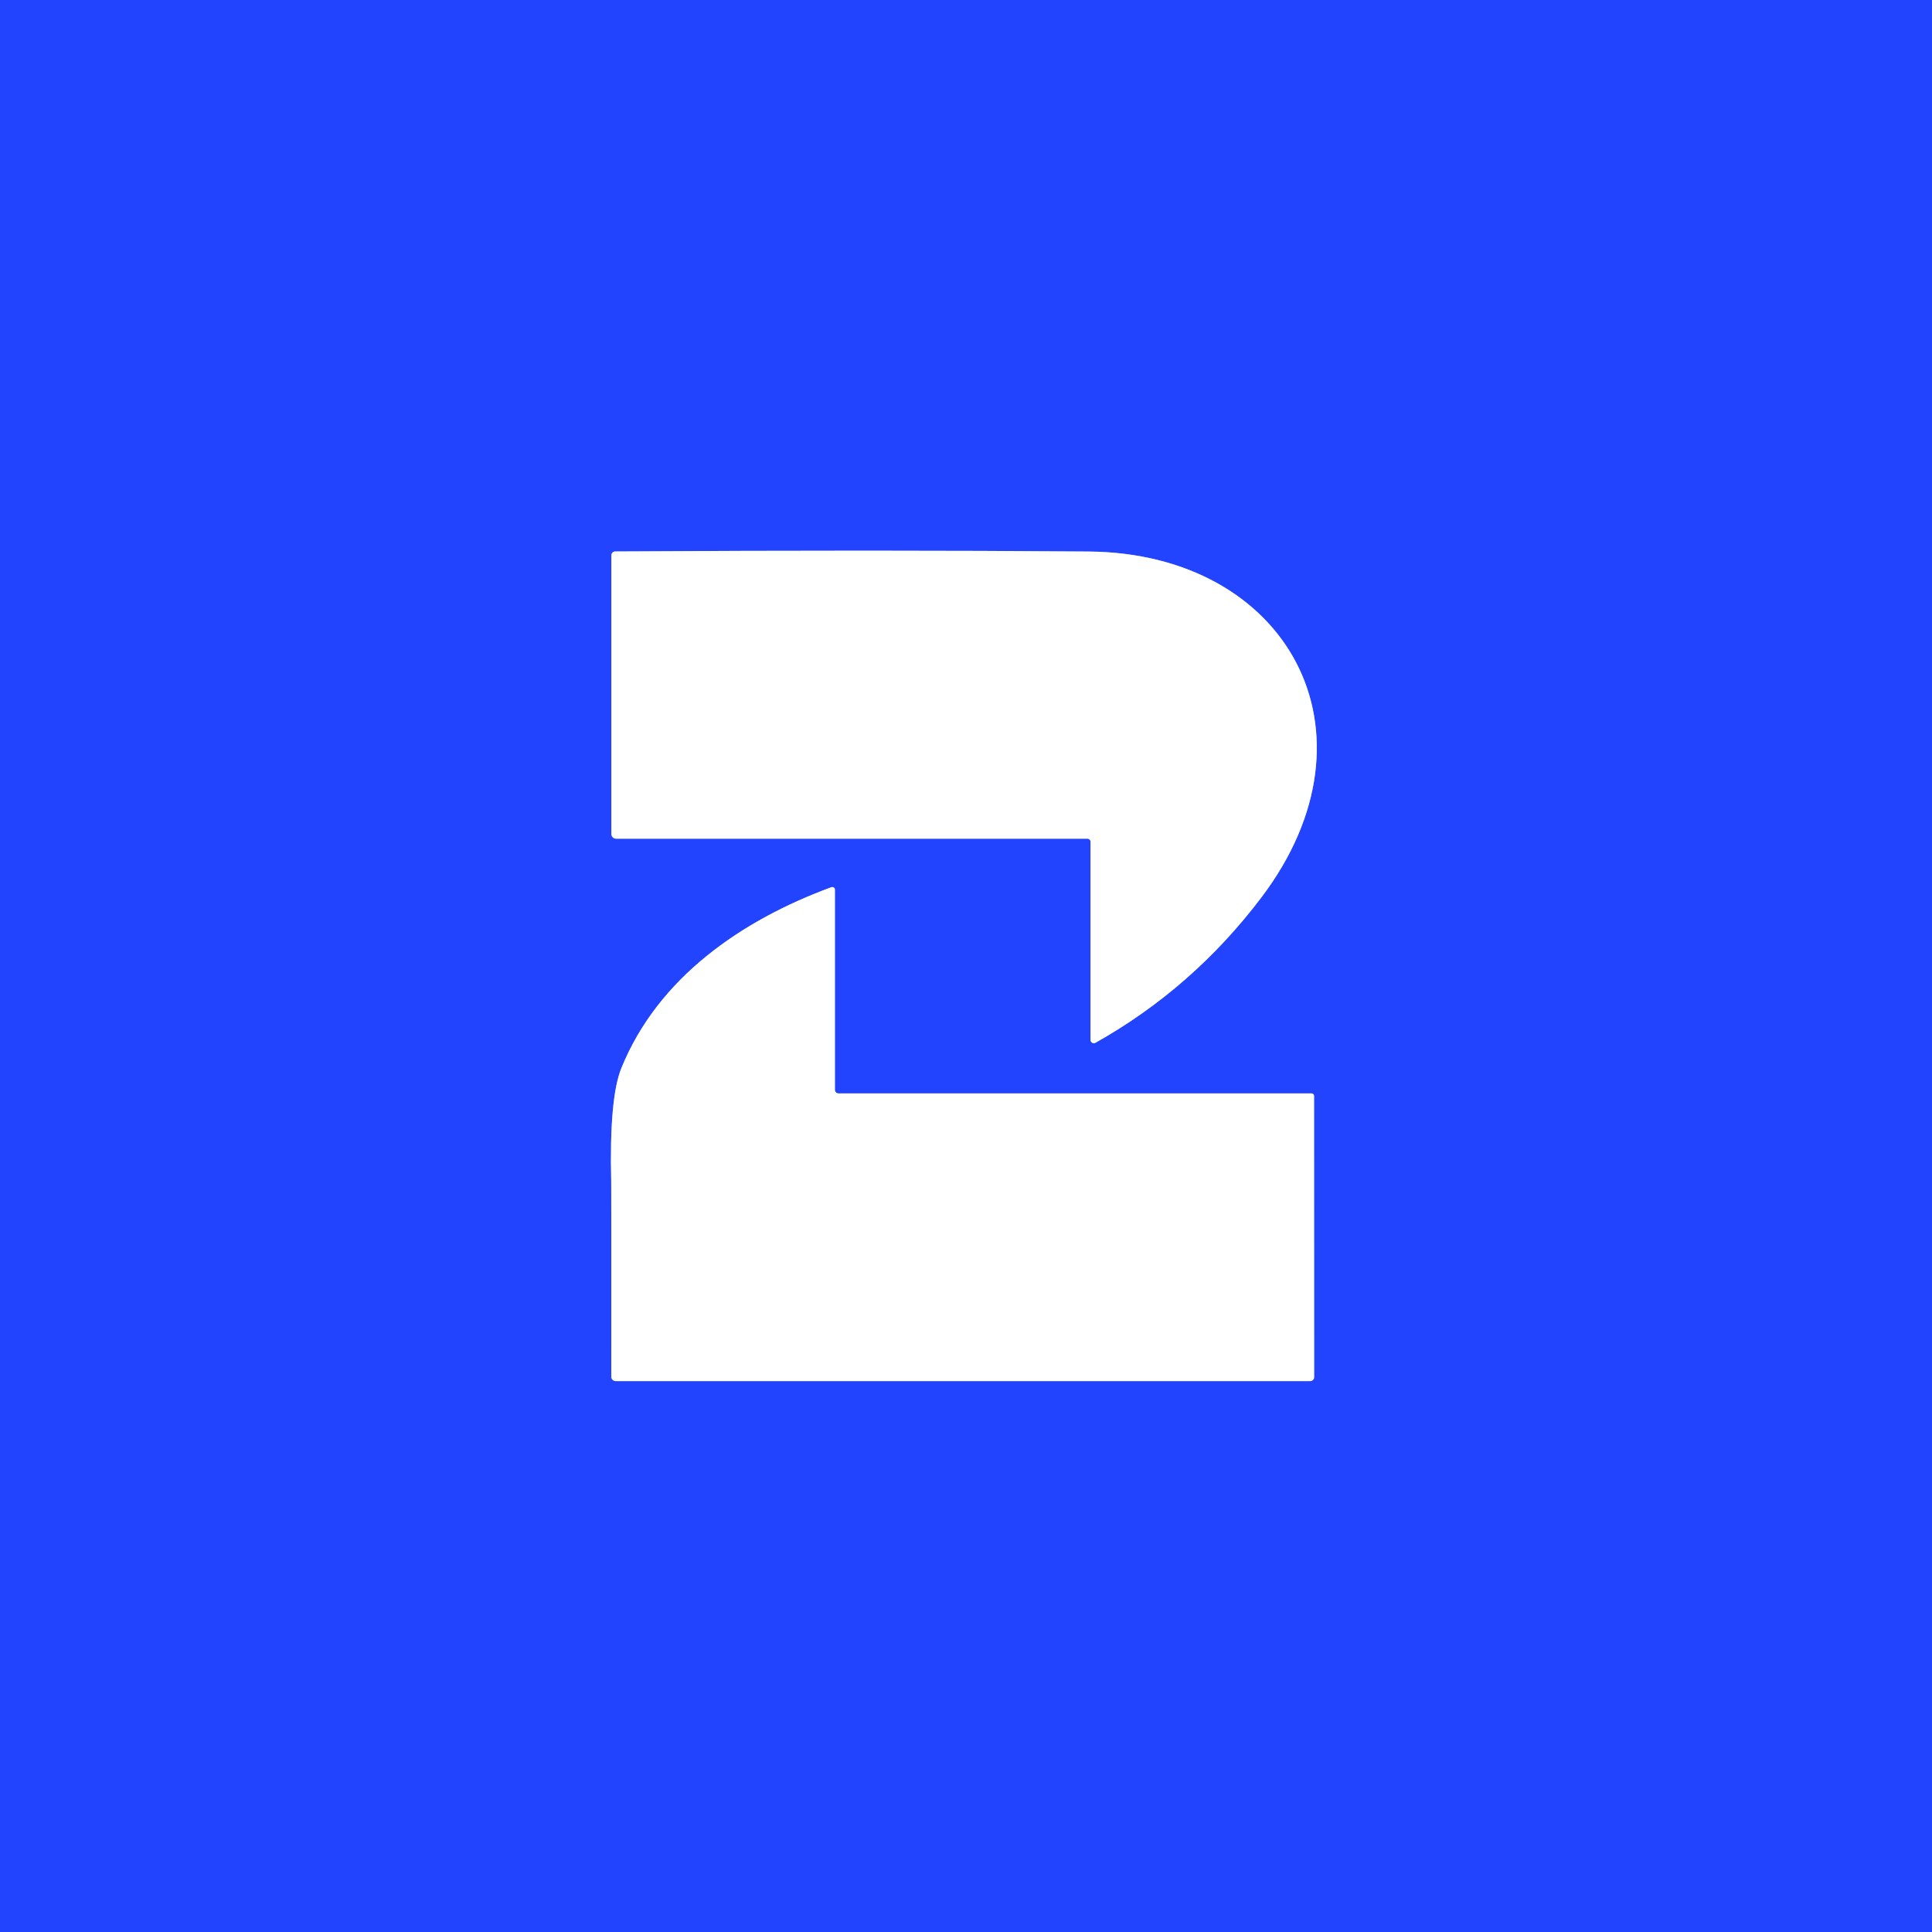
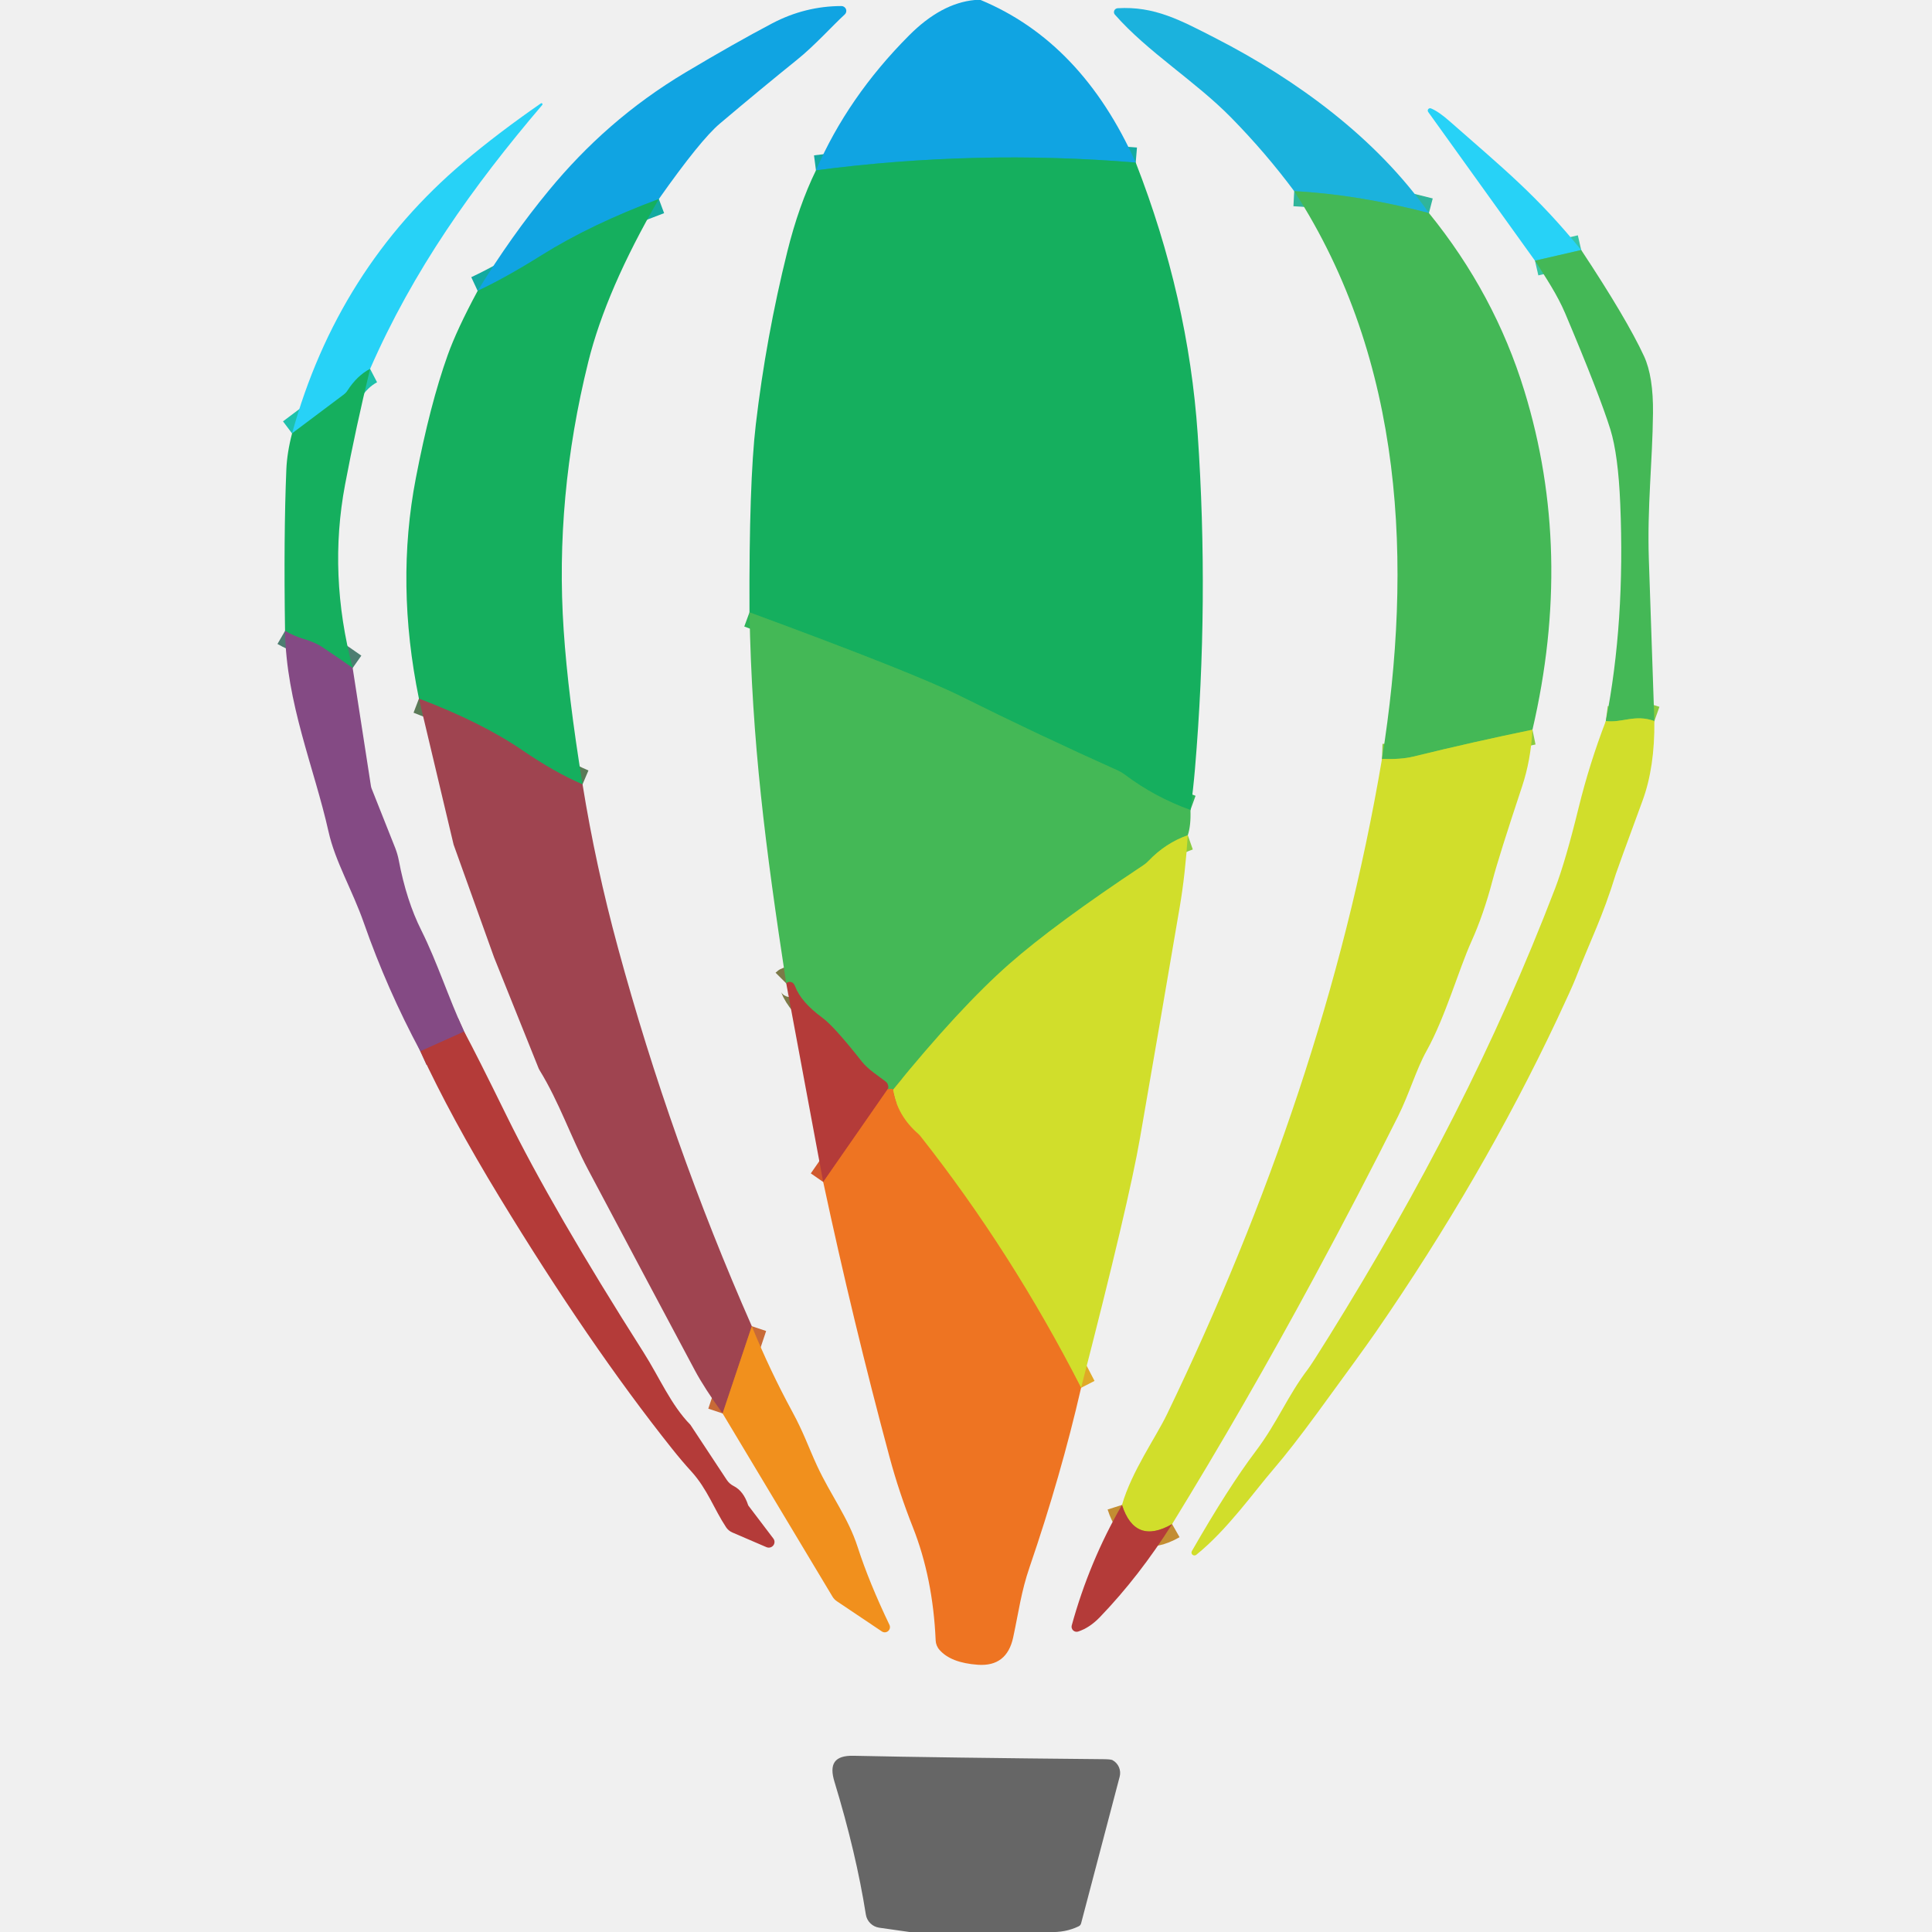
<svg xmlns="http://www.w3.org/2000/svg" version="1.1" viewBox="0.00 0.00 256.00 256.00" width="128" height="128">
  <g stroke-width="2.00" fill="none" stroke-linecap="butt">
-     <path stroke="#91a2ff" vector-effect="non-scaling-stroke" d="   M 145.16 138.17   Q 158.05 130.93 167.15 118.90   C 183.72 96.99 170.56 73.29 144.24 73.08   Q 116.93 72.86 81.51 73.07   A 0.51 0.51 0.0 0 0 81.01 73.58   L 81.01 110.51   A 0.62 0.62 0.0 0 0 81.63 111.13   L 144.10 111.13   A 0.40 0.40 0.0 0 1 144.50 111.53   L 144.50 137.79   A 0.44 0.44 0.0 0 0 145.16 138.17" />
-     <path stroke="#91a2ff" vector-effect="non-scaling-stroke" d="   M 110.63 117.88   A 0.35 0.34 -10.1 0 0 110.16 117.56   C 98.32 121.91 87.21 129.51 82.33 141.54   Q 80.72 145.51 80.99 156.58   Q 81.01 157.52 81.00 182.43   A 0.58 0.57 0.0 0 0 81.58 183.00   L 173.61 183.00   A 0.52 0.51 0.0 0 0 174.13 182.49   L 174.12 145.22   A 0.34 0.34 0.0 0 0 173.78 144.88   L 111.09 144.88   A 0.47 0.46 -90.0 0 1 110.63 144.41   L 110.63 117.88" />
+     <path stroke="#13aaa0" vector-effect="non-scaling-stroke" d="   M 87.30 26.37   Q 78.33 29.71 71.78 33.81   Q 66.92 36.85 63.29 38.54" />
+     <path stroke="#5a7a57" vector-effect="non-scaling-stroke" d="   M 77.19 103.93   Q 73.54 102.38 69.17 99.39   Q 63.83 95.74 55.51 92.57" />
+     <path stroke="#c86a37" vector-effect="non-scaling-stroke" d="   M 99.62 175.73   L 95.75 187.29" />
+     <path stroke="#30b59a" vector-effect="non-scaling-stroke" d="   M 189.34 28.23   Q 179.85 25.76 171.49 25.33" />
+     <path stroke="#8bcb41" vector-effect="non-scaling-stroke" d="   M 203.06 96.69   Q 195.28 98.29 187.24 100.26   Q 185.64 100.65 183.12 100.56" />
+     <path stroke="#c38d32" vector-effect="non-scaling-stroke" d="   M 155.31 201.95   Q 150.38 204.76 148.67 199.41" />
+     <path stroke="#1ec1ab" vector-effect="non-scaling-stroke" d="   M 49.04 48.88   Q 47.33 49.77 46.05 51.75   A 2.12 2.04 88.9 0 1 45.56 52.28   L 38.70 57.43" />
+     <path stroke="#4d7d71" vector-effect="non-scaling-stroke" d="   M 46.73 88.51   Q 44.58 87.00 42.64 85.71   Q 41.76 85.13 40.21 84.66   Q 38.94 84.28 37.77 83.60" />
+     <path stroke="#9c435f" vector-effect="non-scaling-stroke" d="   M 61.50 136.69   L 55.70 139.30" />
+     <path stroke="#36c5a7" vector-effect="non-scaling-stroke" d="   M 209.52 33.13   L 203.39 34.54" />
+     <path stroke="#8bcb41" vector-effect="non-scaling-stroke" d="   M 219.21 95.54   C 216.62 94.61 214.93 95.82 212.78 95.54" />
+     <path stroke="#13aaa0" vector-effect="non-scaling-stroke" d="   M 150.49 21.54   Q 129.28 19.79 108.12 22.57" />
+     <path stroke="#2db45a" vector-effect="non-scaling-stroke" d="   M 157.74 107.33   Q 153.00 105.63 149.02 102.63   A 4.88 4.72 75.0 0 0 148.17 102.12   Q 137.61 97.39 127.25 92.23   Q 121.04 89.14 99.31 81.14" />
+     <path stroke="#8bcb41" vector-effect="non-scaling-stroke" d="   M 157.39 110.67   Q 154.45 111.70 152.17 114.09   A 3.65 3.57 4.5 0 1 151.50 114.65   Q 139.77 122.43 133.73 127.74   Q 127.18 133.50 118.34 144.38" />
+     <path stroke="#99963c" vector-effect="non-scaling-stroke" d="   M 118.34 144.38   Q 118.33 144.20 117.61 144.34" />
+     <path stroke="#7c7a48" vector-effect="non-scaling-stroke" d="   M 117.61 144.34   Q 117.80 144.05 117.60 143.62   A 0.90 0.79 -86.4 0 0 117.39 143.35   C 116.40 142.57 115.03 141.73 114.21 140.69   Q 110.52 136.00 108.97 134.87   Q 106.15 132.80 105.36 130.73   Q 105.18 130.25 104.87 130.15   Q 104.46 130.02 104.18 130.30" />
+     <path stroke="#e0a927" vector-effect="non-scaling-stroke" d="   M 143.25 183.89   Q 134.04 165.89 122.01 150.62   A 2.92 2.43 87.1 0 0 121.66 150.24   Q 118.83 147.76 118.34 144.38" />
+     <path stroke="#d1582e" vector-effect="non-scaling-stroke" d="   M 117.61 144.34   L 109.08 156.62" />
  </g>
-   <path fill="#2244ff" d="   M 256.00 0.00   L 256.00 256.00   L 0.00 256.00   L 0.00 0.00   L 256.00 0.00   Z   M 145.16 138.17   Q 158.05 130.93 167.15 118.90   C 183.72 96.99 170.56 73.29 144.24 73.08   Q 116.93 72.86 81.51 73.07   A 0.51 0.51 0.0 0 0 81.01 73.58   L 81.01 110.51   A 0.62 0.62 0.0 0 0 81.63 111.13   L 144.10 111.13   A 0.40 0.40 0.0 0 1 144.50 111.53   L 144.50 137.79   A 0.44 0.44 0.0 0 0 145.16 138.17   Z   M 110.63 117.88   A 0.35 0.34 -10.1 0 0 110.16 117.56   C 98.32 121.91 87.21 129.51 82.33 141.54   Q 80.72 145.51 80.99 156.58   Q 81.01 157.52 81.00 182.43   A 0.58 0.57 0.0 0 0 81.58 183.00   L 173.61 183.00   A 0.52 0.51 0.0 0 0 174.13 182.49   L 174.12 145.22   A 0.34 0.34 0.0 0 0 173.78 144.88   L 111.09 144.88   A 0.47 0.46 -90.0 0 1 110.63 144.41   L 110.63 117.88   Z" />
-   <path fill="#ffffff" d="   M 144.50 137.79   L 144.50 111.53   A 0.40 0.40 0.0 0 0 144.10 111.13   L 81.63 111.13   A 0.62 0.62 0.0 0 1 81.01 110.51   L 81.01 73.58   A 0.51 0.51 0.0 0 1 81.51 73.07   Q 116.93 72.86 144.24 73.08   C 170.56 73.29 183.72 96.99 167.15 118.90   Q 158.05 130.93 145.16 138.17   A 0.44 0.44 0.0 0 1 144.50 137.79   Z" />
-   <path fill="#ffffff" d="   M 110.63 117.88   L 110.63 144.41   A 0.47 0.46 -90.0 0 0 111.09 144.88   L 173.78 144.88   A 0.34 0.34 0.0 0 1 174.12 145.22   L 174.13 182.49   A 0.52 0.51 0.0 0 1 173.61 183.00   L 81.58 183.00   A 0.58 0.57 -0.0 0 1 81.00 182.43   Q 81.01 157.52 80.99 156.58   Q 80.72 145.51 82.33 141.54   C 87.21 129.51 98.32 121.91 110.16 117.56   A 0.35 0.34 -10.1 0 1 110.63 117.88   Z" />
+   <path fill="#10a4e2" d="   M 129.94 0.00   Q 143.35 5.58 150.49 21.54   Q 129.28 19.79 108.12 22.57   Q 112.33 12.85 120.45 4.70   Q 124.71 0.42 129.16 0.00   Q 129.55 0.00 129.94 0.00   Z" />
+   <path fill="#10a4e2" d="   M 87.30 26.37   Q 78.33 29.71 71.78 33.81   Q 66.92 36.85 63.29 38.54   Q 67.75 31.26 72.73 25.23   C 77.73 19.16 83.60 13.91 90.88 9.57   Q 97.32 5.73 102.31 3.10   Q 106.67 0.81 111.49 0.80   A 0.65 0.64 23.6 0 1 111.93 1.92   C 110.36 3.35 107.93 6.06 105.61 7.92   Q 100.93 11.69 95.38 16.38   Q 92.82 18.54 87.30 26.37   Z" />
+   <path fill="#1bb2dd" d="   M 189.34 28.23   Q 179.85 25.76 171.49 25.33   Q 167.71 20.25 163.16 15.61   C 158.40 10.75 152.08 6.90 147.73 1.94   A 0.52 0.51 -22.3 0 1 148.09 1.09   C 152.97 0.80 156.39 2.66 161.09 5.07   C 171.79 10.56 182.38 18.30 189.34 28.23   Z" />
+   <path fill="#27d2f7" d="   M 49.04 48.88   Q 47.33 49.77 46.05 51.75   A 2.12 2.04 88.9 0 1 45.56 52.28   L 38.70 57.43   Q 44.71 35.61 61.46 21.46   Q 65.94 17.67 71.65 13.71   A 0.14 0.14 0.0 0 1 71.84 13.92   C 62.63 24.72 54.74 35.84 49.04 48.88   Z" />
+   <path fill="#27d2f7" d="   M 209.52 33.13   L 203.39 34.54   L 189.24 14.83   A 0.31 0.31 0.0 0 1 189.60 14.36   Q 190.62 14.77 192.11 16.09   C 199.27 22.39 203.59 25.86 209.52 33.13   Z" />
+   <path fill="#15af5e" d="   M 150.49 21.54   Q 157.46 39.41 158.70 57.51   Q 160.22 79.70 158.34 101.88   Q 158.12 104.48 157.74 107.33   Q 153.00 105.63 149.02 102.63   A 4.88 4.72 75.0 0 0 148.17 102.12   Q 137.61 97.39 127.25 92.23   Q 121.04 89.14 99.31 81.14   Q 99.24 63.94 100.15 56.23   Q 101.51 44.66 104.32 33.35   Q 105.84 27.23 108.12 22.57   Q 129.28 19.79 150.49 21.54   Z" />
+   <path fill="#44b856" d="   M 189.34 28.23   Q 198.04 38.94 201.98 51.77   Q 208.55 73.12 203.06 96.69   Q 195.28 98.29 187.24 100.26   Q 185.64 100.65 183.12 100.56   C 187.23 74.75 186.06 47.83 171.49 25.33   Q 179.85 25.76 189.34 28.23   Z" />
+   <path fill="#15af5e" d="   M 87.30 26.37   Q 80.32 38.39 77.95 47.95   Q 73.50 65.89 74.69 83.50   Q 75.27 92.15 77.19 103.93   Q 73.54 102.38 69.17 99.39   Q 63.83 95.74 55.51 92.57   Q 52.40 77.36 55.10 63.36   Q 56.98 53.60 59.32 47.06   Q 60.52 43.69 63.29 38.54   Q 66.92 36.85 71.78 33.81   Q 78.33 29.71 87.30 26.37   Z" />
+   <path fill="#44b856" d="   M 209.52 33.13   Q 215.54 42.23 217.84 47.19   Q 219.09 49.90 219.03 54.77   C 218.96 61.24 218.25 67.14 218.48 74.09   Q 218.84 84.81 219.21 95.54   C 216.62 94.61 214.93 95.82 212.78 95.54   Q 215.35 82.47 214.69 66.74   Q 214.42 60.25 213.38 56.89   Q 211.92 52.23 207.40 41.53   C 206.36 39.08 204.85 36.81 203.39 34.54   L 209.52 33.13   Z" />
+   <path fill="#15af5e" d="   M 49.04 48.88   Q 47.16 56.61 45.72 64.23   Q 43.48 76.13 46.73 88.51   Q 44.58 87.00 42.64 85.71   Q 41.76 85.13 40.21 84.66   Q 38.94 84.28 37.77 83.60   Q 37.58 70.93 37.94 62.25   Q 38.03 60.00 38.70 57.43   L 45.56 52.28   A 2.12 2.04 88.9 0 0 46.05 51.75   Q 47.33 49.77 49.04 48.88   Z" />
+   <path fill="#44b856" d="   M 157.74 107.33   Q 157.82 109.36 157.39 110.67   Q 154.45 111.70 152.17 114.09   A 3.65 3.57 4.5 0 1 151.50 114.65   Q 139.77 122.43 133.73 127.74   Q 127.18 133.50 118.34 144.38   Q 118.33 144.20 117.61 144.34   Q 117.80 144.05 117.60 143.62   A 0.90 0.79 -86.4 0 0 117.39 143.35   C 116.40 142.57 115.03 141.73 114.21 140.69   Q 110.52 136.00 108.97 134.87   Q 106.15 132.80 105.36 130.73   Q 105.18 130.25 104.87 130.15   Q 104.46 130.02 104.18 130.30   C 101.40 112.09 99.64 98.43 99.31 81.14   Q 121.04 89.14 127.25 92.23   Q 137.61 97.39 148.17 102.12   A 4.88 4.72 75.0 0 1 149.02 102.63   Q 153.00 105.63 157.74 107.33   Z" />
+   <path fill="#844a84" d="   M 46.73 88.51   L 49.15 104.15   A 1.72 1.41 -66.0 0 0 49.25 104.51   L 52.38 112.39   A 9.56 9.55 29.0 0 1 52.84 113.99   Q 53.85 119.34 55.83 123.28   C 57.94 127.50 59.44 132.25 61.50 136.69   L 55.70 139.30   Q 51.29 131.08 48.23 122.34   C 46.69 117.93 44.41 114.16 43.53 110.19   C 41.64 101.74 37.92 93.16 37.77 83.60   Q 38.94 84.28 40.21 84.66   Q 41.76 85.13 42.64 85.71   Q 44.58 87.00 46.73 88.51   Z" />
+   <path fill="#9f4450" d="   M 77.19 103.93   Q 78.93 114.73 81.89 125.61   Q 88.87 151.32 99.62 175.73   L 95.75 187.29   Q 93.33 183.92 92.10 181.63   Q 86.64 171.41 77.92 154.97   C 75.63 150.65 74.10 146.04 71.51 141.83   A 1.27 0.95 -81.8 0 1 71.39 141.61   L 65.46 126.84   A 0.05 0.03 -76.7 0 1 65.45 126.81   L 60.11 111.93   A 0.86 0.67 38.0 0 1 60.08 111.81   L 55.51 92.57   Q 63.83 95.74 69.17 99.39   Q 73.54 102.38 77.19 103.93   Z" />
+   <path fill="#d1de2b" d="   M 219.21 95.54   Q 219.28 101.65 217.64 106.11   Q 214.29 115.21 214.12 115.77   C 212.29 121.70 210.80 124.42 208.78 129.63   Q 208.29 130.88 206.33 135.05   Q 196.44 156.03 182.27 176.55   Q 180.41 179.23 174.53 187.25   Q 171.07 191.97 168.78 194.63   C 166.16 197.67 162.60 202.74 158.50 206.03   A 0.39 0.39 0.0 0 1 157.92 205.54   Q 162.77 197.08 166.39 192.29   C 169.28 188.46 170.58 185.00 173.32 181.40   Q 173.83 180.73 176.11 177.06   C 188.32 157.40 198.07 138.55 206.07 117.69   Q 207.45 114.07 209.18 107.01   Q 210.62 101.16 212.78 95.54   C 214.93 95.82 216.62 94.61 219.21 95.54   Z" />
+   <path fill="#d1de2b" d="   M 203.06 96.69   Q 202.84 100.73 201.69 104.19   Q 198.58 113.55 197.76 116.69   Q 196.58 121.18 194.96 124.77   C 193.26 128.55 191.52 134.76 189.03 139.24   C 187.66 141.69 186.74 144.93 185.25 147.91   Q 180.15 158.10 174.08 169.35   Q 165.06 186.07 155.31 201.95   Q 150.38 204.76 148.67 199.41   C 149.95 194.96 153.15 190.48 154.65 187.36   C 168.13 159.39 178.04 130.63 183.12 100.56   Q 185.64 100.65 187.24 100.26   Q 195.28 98.29 203.06 96.69   Z" />
+   <path fill="#d1de2b" d="   M 157.39 110.67   Q 157.05 115.88 156.33 120.12   Q 153.72 135.45 151.06 150.77   Q 149.58 159.35 143.25 183.89   Q 134.04 165.89 122.01 150.62   A 2.92 2.43 87.1 0 0 121.66 150.24   Q 118.83 147.76 118.34 144.38   Q 127.18 133.50 133.73 127.74   Q 139.77 122.43 151.50 114.65   A 3.65 3.57 4.5 0 0 152.17 114.09   Q 154.45 111.70 157.39 110.67   Z" />
+   <path fill="#b43b39" d="   M 117.61 144.34   L 109.08 156.62   L 104.18 130.30   Q 104.46 130.02 104.87 130.15   Q 105.18 130.25 105.36 130.73   Q 106.15 132.80 108.97 134.87   Q 110.52 136.00 114.21 140.69   C 115.03 141.73 116.40 142.57 117.39 143.35   A 0.90 0.79 -86.4 0 1 117.60 143.62   Q 117.80 144.05 117.61 144.34   Z" />
+   <path fill="#b43b39" d="   M 61.50 136.69   Q 63.16 139.76 67.14 147.87   Q 73.20 160.21 85.27 179.19   C 87.39 182.53 88.90 186.16 91.48 188.79   A 0.09 0.03 73.2 0 0 91.50 188.82   L 96.31 196.11   A 2.38 2.38 0.0 0 0 97.22 196.91   Q 98.52 197.57 99.13 199.43   A 0.25 0.15 31.7 0 0 99.17 199.51   L 102.47 203.86   A 0.76 0.75 -7.0 0 1 101.57 205.01   L 97.06 203.07   A 1.90 1.89 84.2 0 1 96.21 202.37   C 94.61 199.95 93.74 197.33 91.63 195.00   Q 90.33 193.58 89.00 191.90   Q 78.10 178.21 66.17 158.60   Q 59.75 148.05 55.70 139.30   L 61.50 136.69   Z" />
+   <path fill="#ee7422" d="   M 118.34 144.38   Q 118.83 147.76 121.66 150.24   A 2.92 2.43 87.1 0 1 122.01 150.62   Q 134.04 165.89 143.25 183.89   Q 140.58 195.53 136.42 207.67   C 135.31 210.90 135.01 213.43 134.25 216.97   Q 133.41 220.86 129.57 220.59   Q 126.01 220.34 124.50 218.63   A 2.02 2.01 -67.4 0 1 123.98 217.36   Q 123.62 209.09 120.96 202.37   Q 119.12 197.72 117.88 193.11   Q 113.03 175.09 109.08 156.62   L 117.61 144.34   Q 118.33 144.20 118.34 144.38   Z" />
+   <path fill="#f1901d" d="   M 95.75 187.29   L 99.62 175.73   Q 102.00 181.56 104.99 187.07   C 106.47 189.79 107.14 191.78 108.24 194.17   C 110.10 198.19 112.38 201.06 113.65 205.01   Q 115.16 209.68 117.86 215.31   A 0.69 0.69 0.0 0 1 116.86 216.18   L 110.90 212.18   A 1.99 1.88 2.7 0 1 110.32 211.58   L 95.75 187.29   Z" />
+   <path fill="#b43b39" d="   M 155.31 201.95   Q 150.97 208.84 145.76 214.26   Q 144.39 215.69 142.86 216.19   A 0.67 0.67 0.0 0 1 142.01 215.38   Q 144.34 206.91 148.67 199.41   Q 150.38 204.76 155.31 201.95   Z" />
+   <path fill="#666666" d="   M 139.02 256.00   L 120.51 256.00   L 116.50 255.43   A 2.10 2.09 -0.4 0 1 114.73 253.69   Q 113.44 245.51 110.57 236.09   C 109.86 233.77 110.53 232.59 113.09 232.65   Q 124.68 232.90 146.24 233.10   Q 147.17 233.11 147.40 233.22   A 1.94 1.93 -68.6 0 1 148.36 235.43   L 143.25 254.86   A 0.60 0.60 0.0 0 1 142.94 255.24   Q 141.17 256.10 139.02 256.00   Z" />
</svg>
